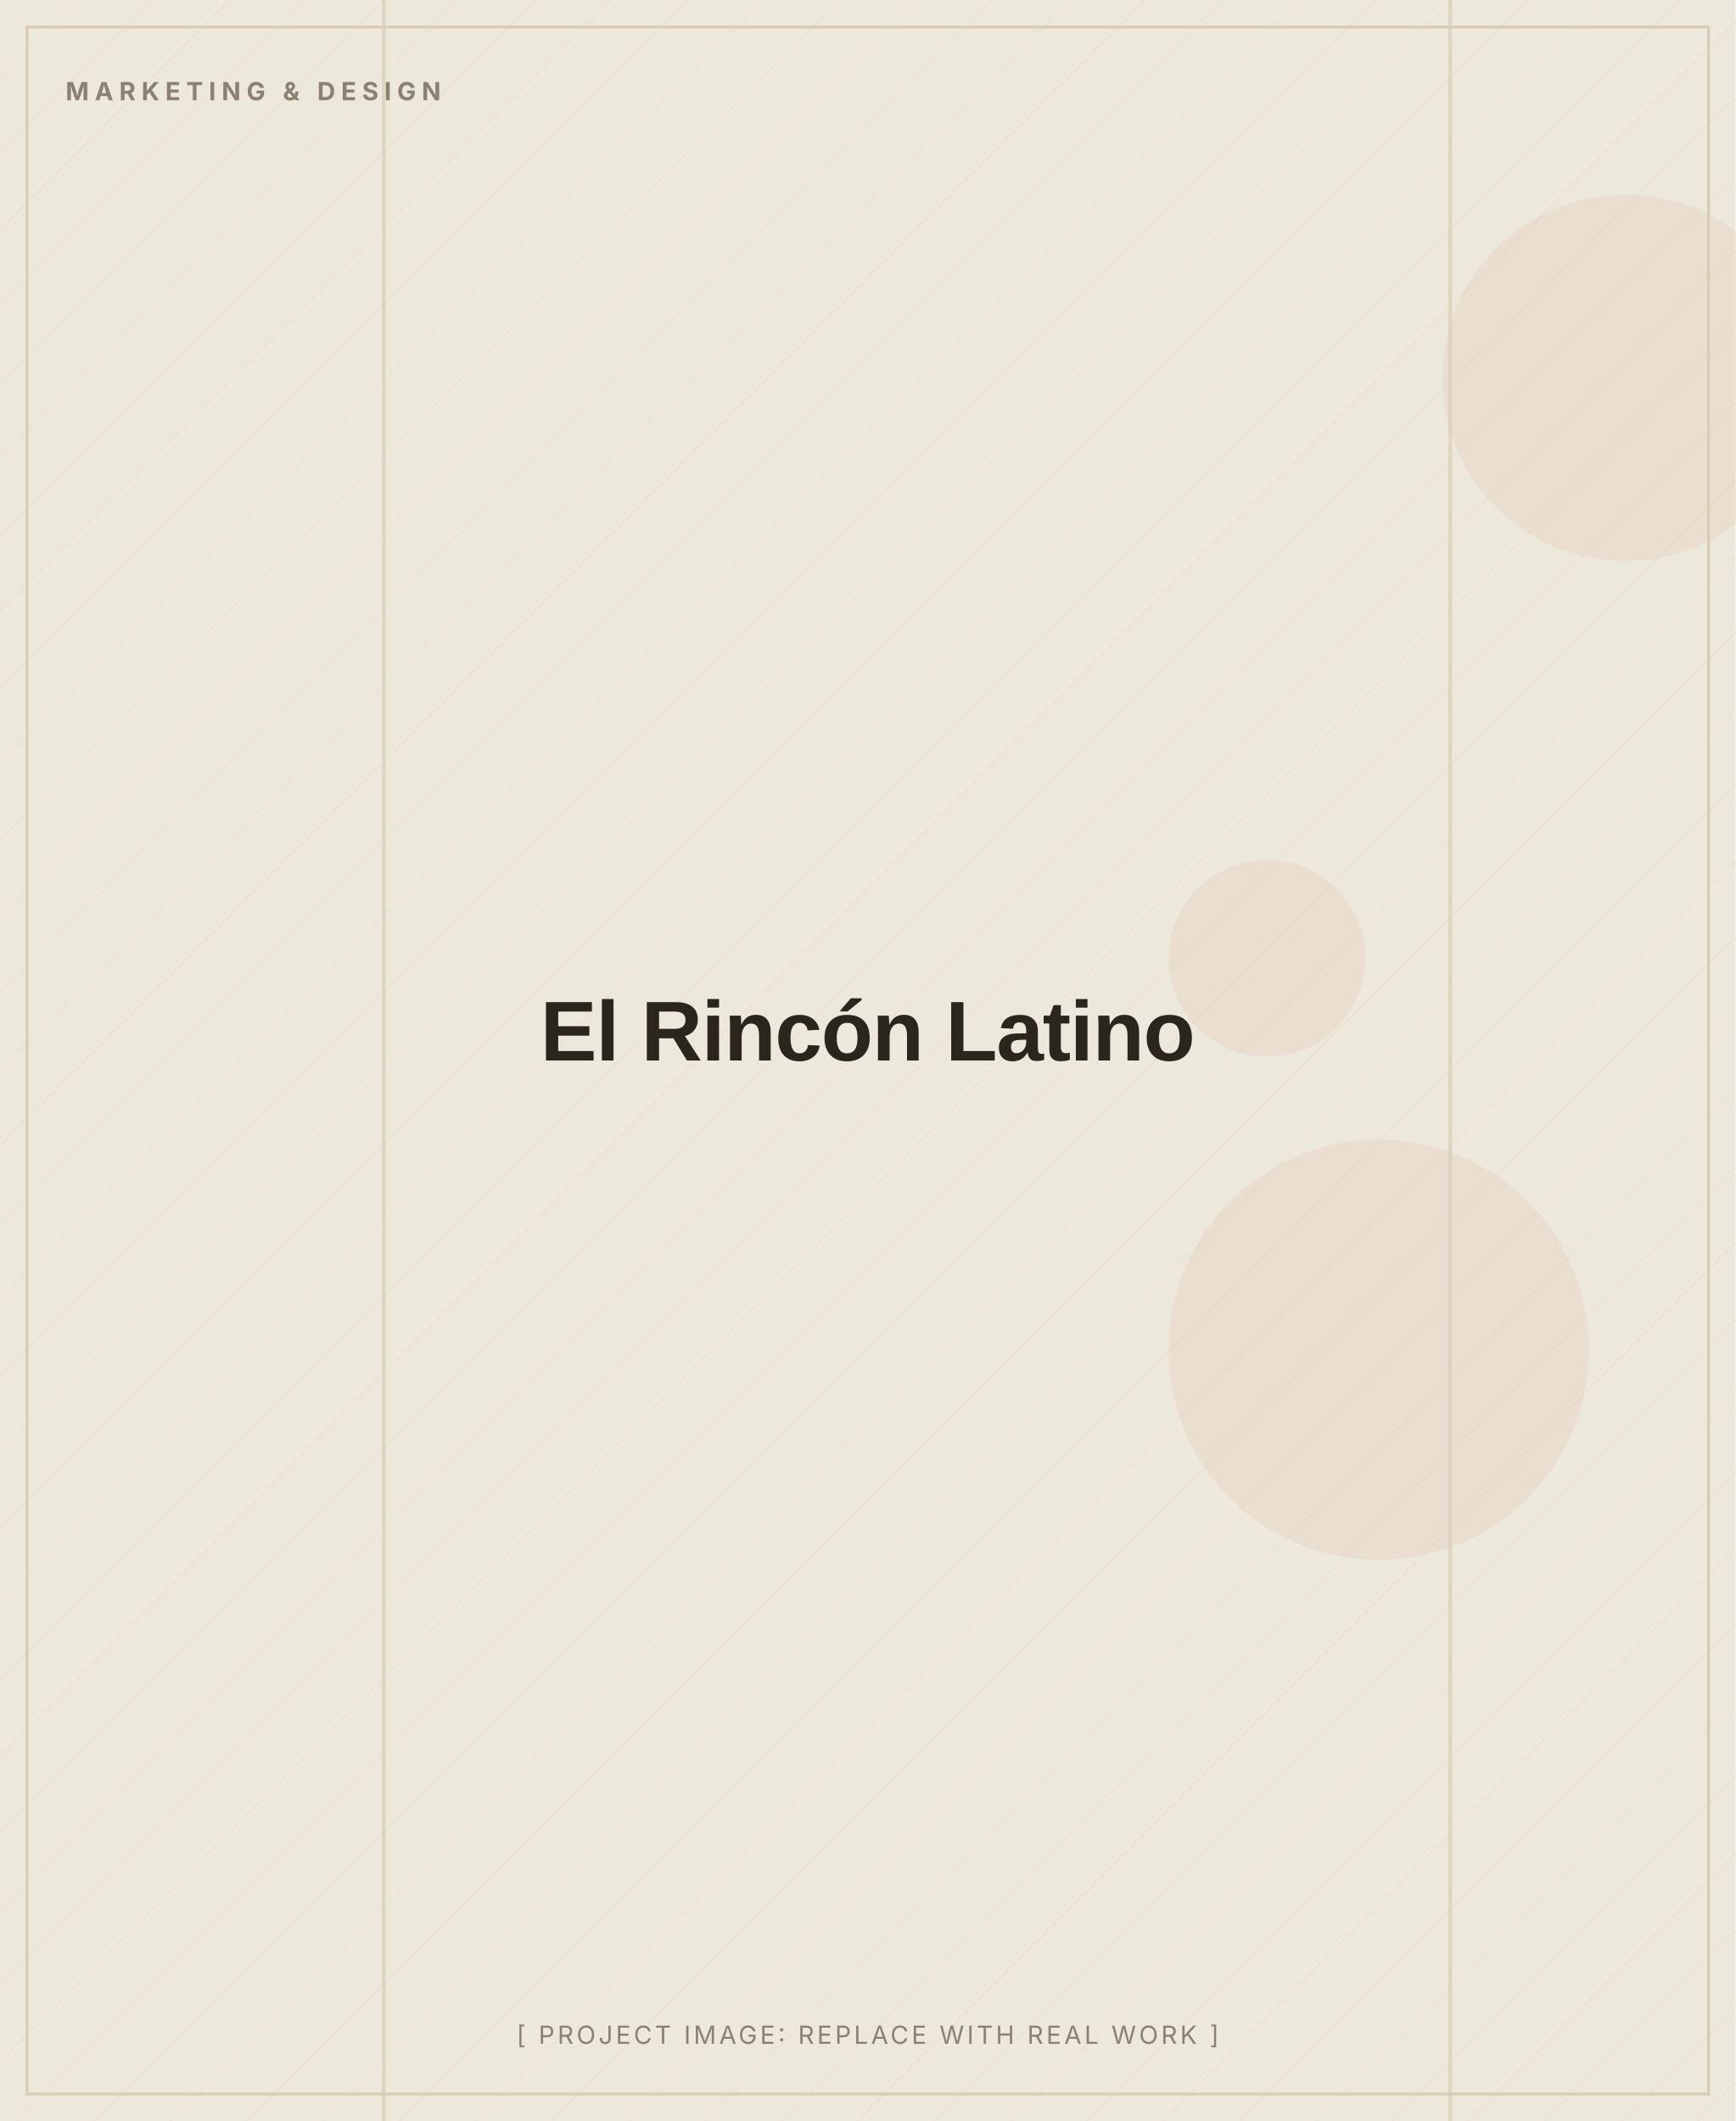
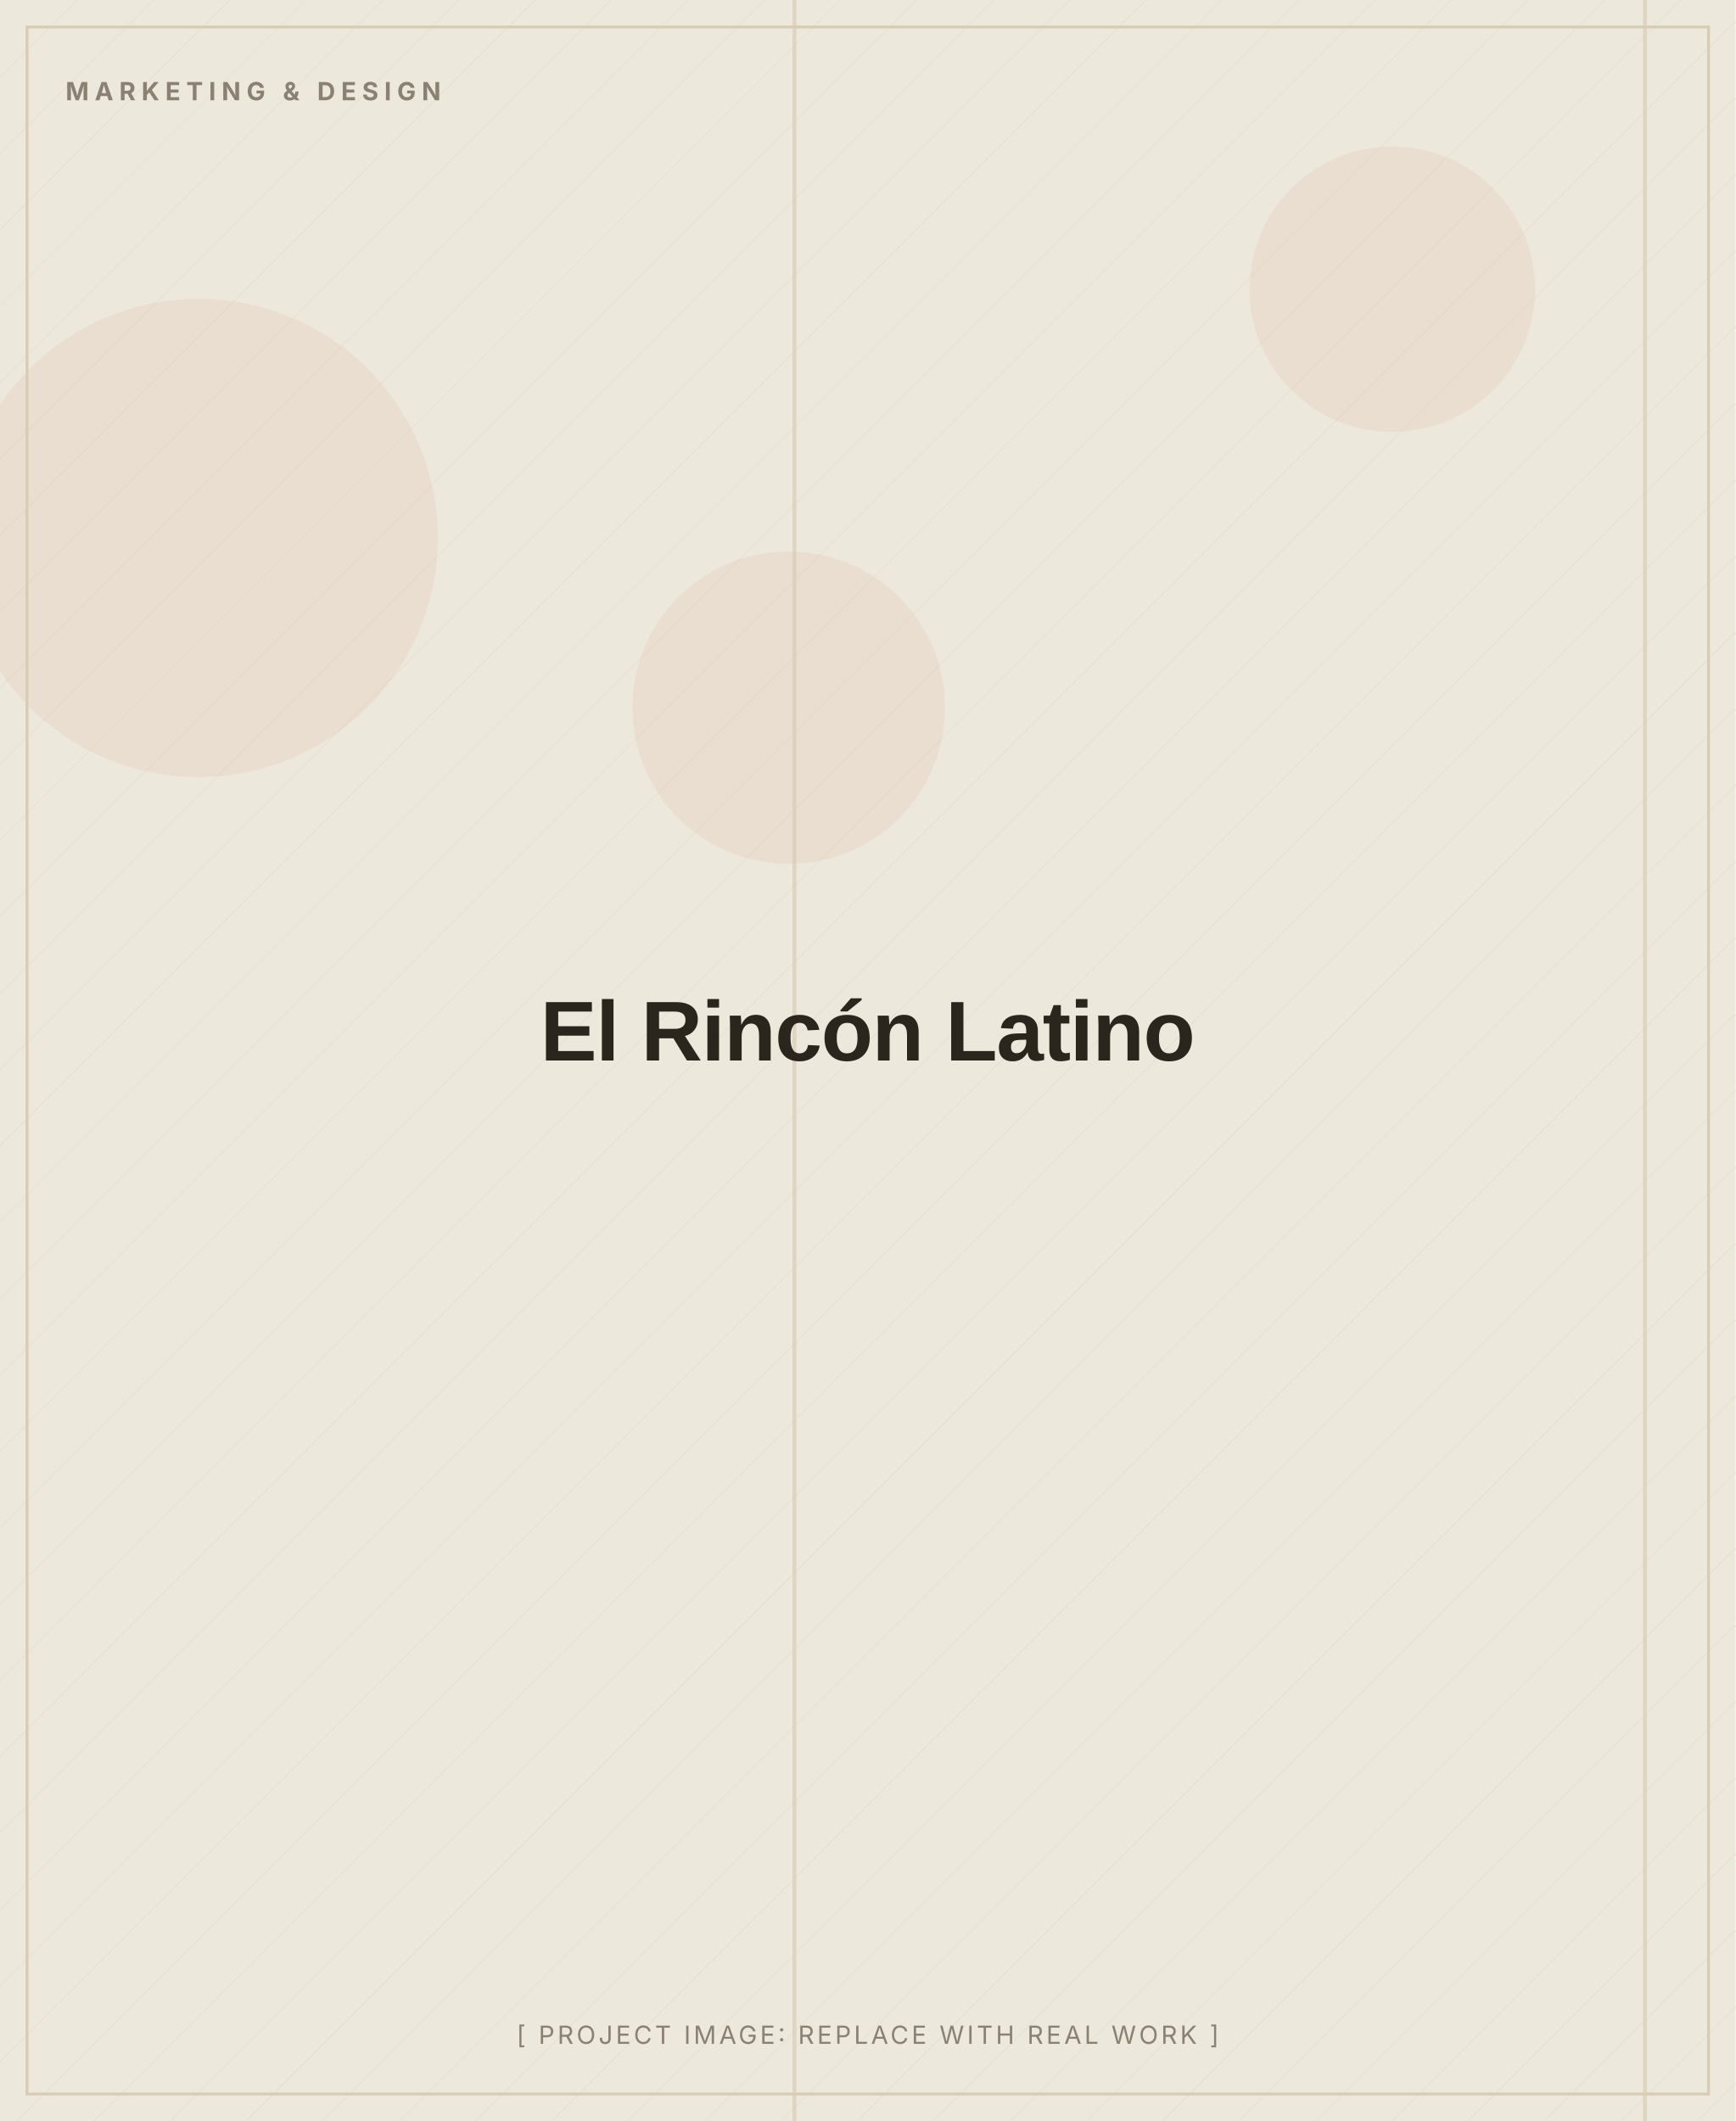
<svg xmlns="http://www.w3.org/2000/svg" width="900" height="1100" viewBox="0 0 900 1100" role="img" aria-label="El Rincón Latino (placeholder image)">
  <defs>
    <pattern id="d" width="28" height="28" patternUnits="userSpaceOnUse" patternTransform="rotate(45)">
      <line x1="0" y1="0" x2="0" y2="28" stroke="#D8CDB4" stroke-width="1" opacity="0.5" />
    </pattern>
  </defs>
  <rect width="900" height="1100" fill="#EDE8DC" />
  <rect width="900" height="1100" fill="url(#d)" opacity="0.55" />
-   <circle cx="657" cy="497" r="51" fill="#C2410C" opacity="0.06" />
-   <circle cx="715" cy="700" r="109" fill="#C2410C" opacity="0.06" />
-   <circle cx="843" cy="196" r="95" fill="#C2410C" opacity="0.06" />
-   <rect x="198" y="0" width="2" height="1100" fill="#D8CDB4" opacity="0.7" />
-   <rect x="751" y="0" width="2" height="1100" fill="#D8CDB4" opacity="0.7" />
+   <circle cx="722" cy="150" r="74" fill="#C2410C" opacity="0.06" />
+   <circle cx="409" cy="367" r="81" fill="#C2410C" opacity="0.06" />
+   <circle cx="103" cy="279" r="124" fill="#C2410C" opacity="0.06" />
+   <rect x="852" y="0" width="2" height="1100" fill="#D8CDB4" opacity="0.7" />
+   <rect x="411" y="0" width="2" height="1100" fill="#D8CDB4" opacity="0.7" />
  <rect x="14" y="14" width="872" height="1072" fill="none" stroke="#D8CDB4" stroke-width="1.5" />
  <text x="34" y="52" font-family="Inter, Arial, sans-serif" font-weight="700" font-size="13" letter-spacing="3" fill="#8A8172">MARKETING &amp; DESIGN</text>
  <text x="450.0" y="550.0" text-anchor="middle" font-family="Archivo, Arial, sans-serif" font-weight="800" font-size="44" letter-spacing="-0.5" fill="#2A251D">El Rincón Latino</text>
  <text x="450.0" y="1060" text-anchor="middle" font-family="Inter, Arial, sans-serif" font-size="13" letter-spacing="1.5" fill="#8A8172">[ PROJECT IMAGE: REPLACE WITH REAL WORK ]</text>
</svg>
